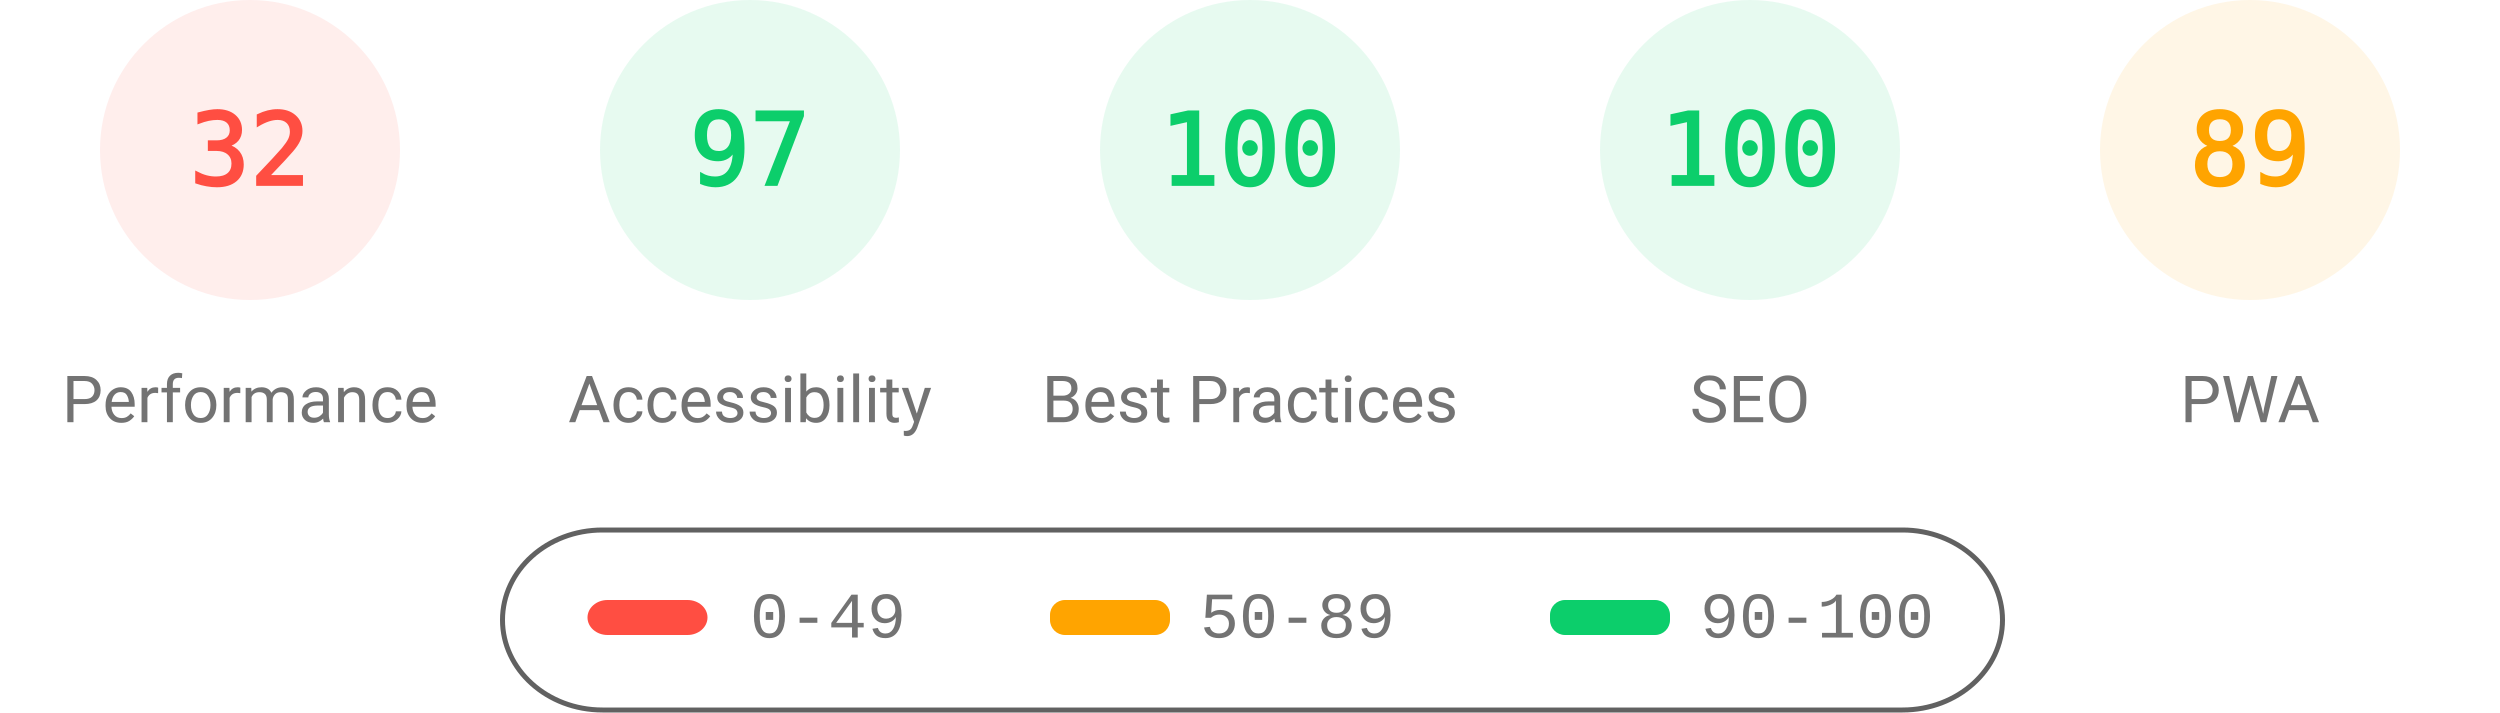
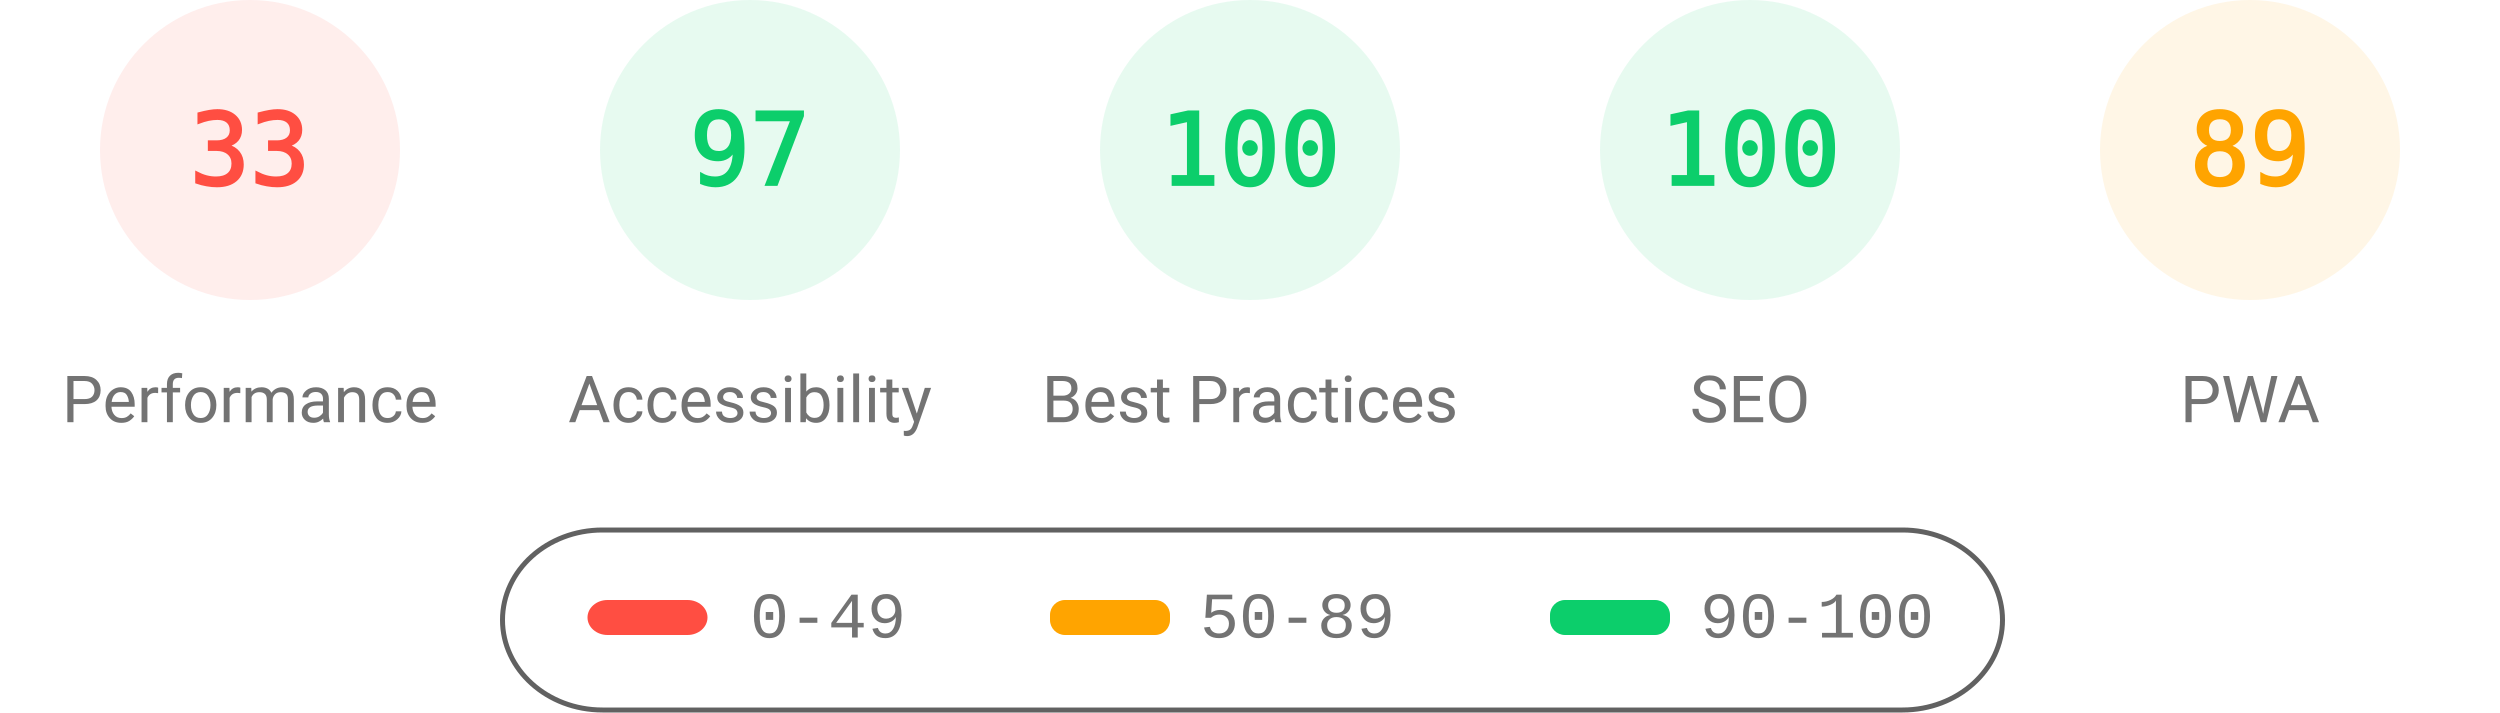
<svg xmlns="http://www.w3.org/2000/svg" fill="none" width="1000" height="285">
  <style>.gauge-base{opacity:.1}.gauge-arc{fill:none;animation-delay:250ms;stroke-linecap:round;transform:rotate(-90deg);transform-origin:100px 60px;animation:load-gauge 1s ease forwards}.guage-text{font-size:40px;font-family:monospace;text-align:center}.guage-red{color:#ff4e42;fill:#ff4e42;stroke:#ff4e42}.guage-orange{color:#ffa400;fill:#ffa400;stroke:#ffa400}.guage-green{color:#0cce6b;fill:#0cce6b;stroke:#0cce6b}.guage-undefined{color:#5c5c5c;fill:#5c5c5c;stroke:#5c5c5c}.guage-title{color:#737373;fill:#737373;stroke:none;font-size:26px;line-height:26px;font-family:Roboto,Halvetica,Arial,sans-serif}@keyframes load-gauge{from{stroke-dasharray:0 352.858}}</style>
  <svg class="guage-div guage-perf guage-red" viewBox="0 0 200 200" width="200" height="200">
    <circle class="gauge-base" r="56" cx="100" cy="60" stroke-width="8" />
-     <circle class="gauge-arc guage-arc-1" r="56" cx="100" cy="60" stroke-width="8" style="stroke-dasharray:112.595,351.858" />
-     <text class="guage-text" x="100" y="60" alignment-baseline="central" dominant-baseline="central" text-anchor="middle">32</text>
+     <circle class="gauge-arc guage-arc-1" r="56" cx="100" cy="60" stroke-width="8" style="stroke-dasharray:116.113,351.858" />
+     <text class="guage-text" x="100" y="60" alignment-baseline="central" dominant-baseline="central" text-anchor="middle">33</text>
    <text class="guage-title" x="100" y="160" alignment-baseline="central" dominant-baseline="central" text-anchor="middle">Performance</text>
  </svg>
  <svg class="guage-div guage-acc guage-green" viewBox="0 0 200 200" width="200" height="200" x="200">
    <circle class="gauge-base" r="56" cx="100" cy="60" stroke-width="8" />
    <circle class="gauge-arc guage-arc-2" r="56" cx="100" cy="60" stroke-width="8" style="stroke-dasharray:341.302,351.858" />
    <text class="guage-text" x="100" y="60" alignment-baseline="central" dominant-baseline="central" text-anchor="middle">97</text>
    <text class="guage-title" x="100" y="160" alignment-baseline="central" dominant-baseline="central" text-anchor="middle">Accessibility</text>
  </svg>
  <svg class="guage-div guage-best guage-green" viewBox="0 0 200 200" width="200" height="200" x="400">
    <circle class="gauge-base" r="56" cx="100" cy="60" stroke-width="8" />
    <circle class="gauge-arc guage-arc-3" r="56" cx="100" cy="60" stroke-width="8" style="stroke-dasharray:351.858,351.858" />
    <text class="guage-text" x="100" y="60" alignment-baseline="central" dominant-baseline="central" text-anchor="middle">100</text>
    <text class="guage-title" x="100" y="160" alignment-baseline="central" dominant-baseline="central" text-anchor="middle">Best Practices</text>
  </svg>
  <svg class="guage-div guage-seo guage-green" viewBox="0 0 200 200" width="200" height="200" x="600">
    <circle class="gauge-base" r="56" cx="100" cy="60" stroke-width="8" />
    <circle class="gauge-arc guage-arc-4" r="56" cx="100" cy="60" stroke-width="8" style="stroke-dasharray:351.858,351.858" />
    <text class="guage-text" x="100" y="60" alignment-baseline="central" dominant-baseline="central" text-anchor="middle">100</text>
    <text class="guage-title" x="100" y="160" alignment-baseline="central" dominant-baseline="central" text-anchor="middle">SEO</text>
  </svg>
  <svg class="guage-div guage-pwa guage-orange" viewBox="0 0 200 200" width="200" height="200" x="800">
    <circle class="gauge-base" r="56" cx="100" cy="60" stroke-width="8" />
    <circle class="gauge-arc guage-arc-4" r="56" cx="100" cy="60" stroke-width="8" style="stroke-dasharray:313.154,351.858" />
    <text class="guage-text" x="100" y="60" alignment-baseline="central" dominant-baseline="central" text-anchor="middle">89</text>
    <text class="guage-title" x="100" y="160" alignment-baseline="central" dominant-baseline="central" text-anchor="middle">PWA</text>
  </svg>
  <svg width="604" height="76" x="200" y="210">
    <path fill="none" id="canvas_background" d="M-1-1h604v80H-1z" />
    <rect fill-opacity="0" stroke="#616161" stroke-width="2" rx="40" id="svg_2" height="72" width="600" y="2" x="1" fill="#000" />
    <rect stroke="#000" rx="8" id="svg_3" height="14" width="48" y="30" x="35" stroke-opacity="null" stroke-width="0" fill="#ff4e42" />
    <rect stroke="#000" rx="6" id="svg_4" height="14" width="48" y="30" x="220" stroke-opacity="null" stroke-width="0" fill="#ffa400" />
    <rect stroke="#000" rx="6" id="svg_5" height="14" width="48" y="30" x="420" stroke-opacity="null" stroke-width="0" fill="#0cce6b" />
    <text xml:space="preserve" text-anchor="start" font-family="'Courier New', Courier, monospace" font-size="26" id="svg_6" y="45" x="100" stroke-opacity="null" stroke-width="0" stroke="#000" fill="#737373">0-49</text>
    <text xml:space="preserve" text-anchor="start" font-family="'Courier New', Courier, monospace" font-size="26" id="svg_7" y="45" x="280" stroke-opacity="null" stroke-width="0" stroke="#000" fill="#737373">50-89</text>
    <text xml:space="preserve" text-anchor="start" font-family="'Courier New', Courier, monospace" font-size="26" id="svg_8" y="45" x="480" stroke-opacity="null" stroke-width="0" stroke="#000" fill="#737373">90-100</text>
  </svg>
</svg>
